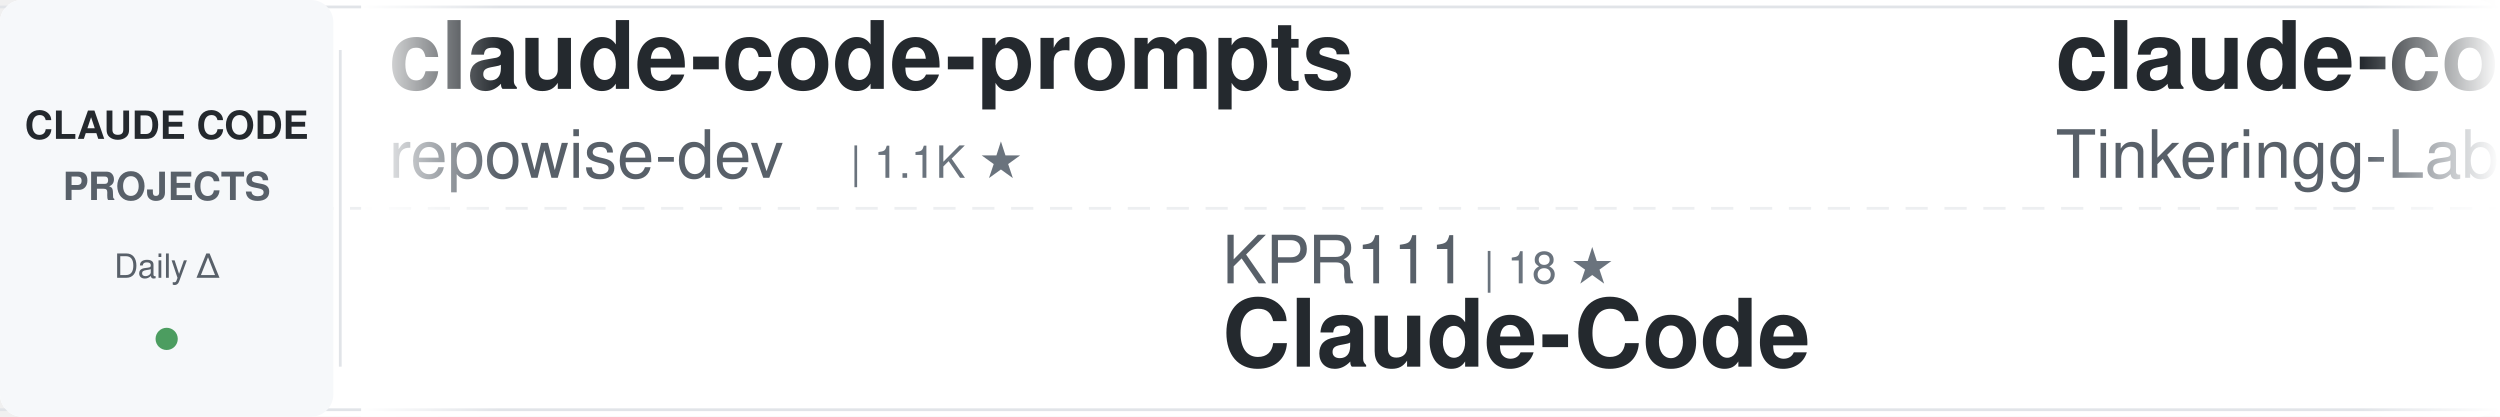
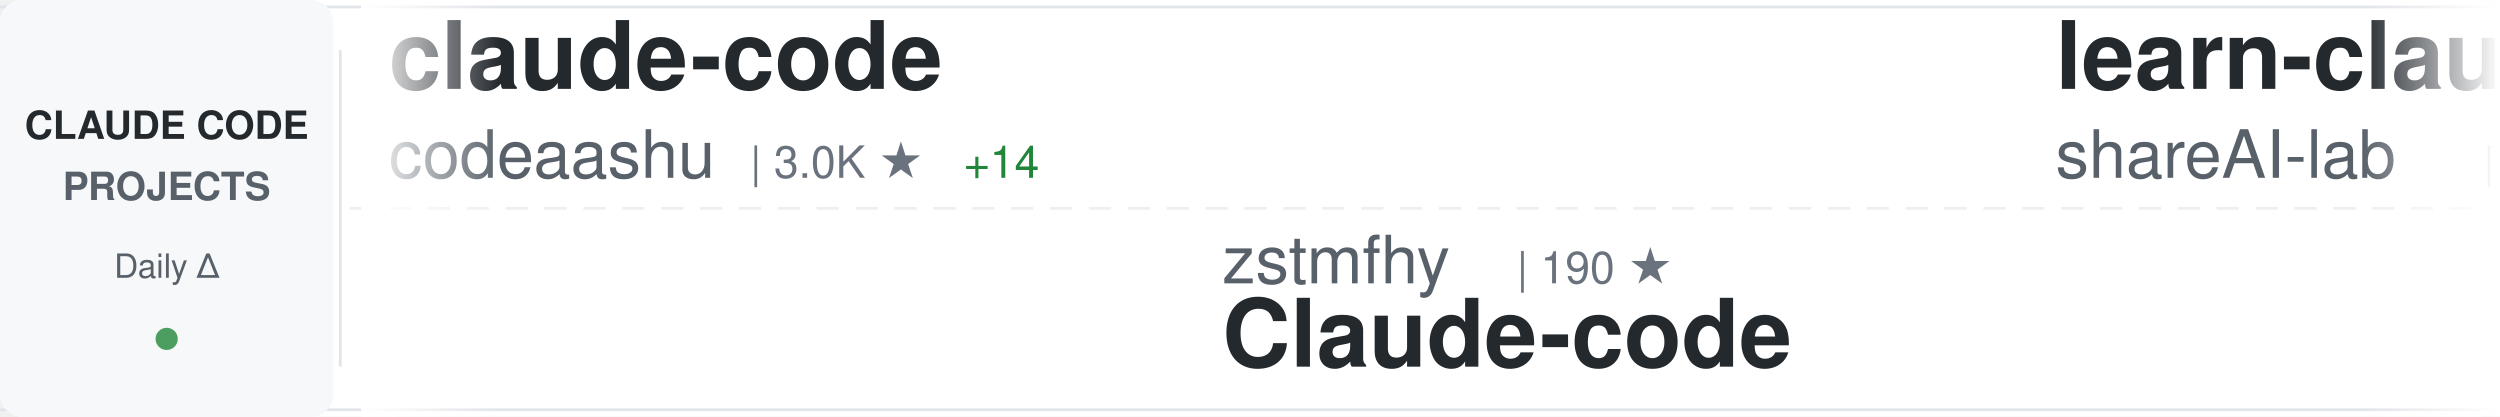
<svg xmlns="http://www.w3.org/2000/svg" width="900" height="150">
  <defs>
    <linearGradient id="awesomeLeftFade" x1="0%" y1="0%" x2="100%" y2="0%">
      <stop offset="0%" style="stop-color:#ffffff;stop-opacity:1" />
      <stop offset="100%" style="stop-color:#ffffff;stop-opacity:0" />
    </linearGradient>
    <linearGradient id="awesomeRightFade" x1="0%" y1="0%" x2="100%" y2="0%">
      <stop offset="0%" style="stop-color:#ffffff;stop-opacity:0" />
      <stop offset="100%" style="stop-color:#ffffff;stop-opacity:1" />
    </linearGradient>
  </defs>
  <rect width="900" height="150" fill="#ffffff" rx="8" />
  <rect x="0" y="2" width="900" height="1" fill="#e1e4e8" />
  <rect x="0" y="147" width="900" height="1" fill="#e1e4e8" />
  <line x1="0" y1="75" x2="900" y2="75" stroke="#e1e4e8" stroke-width="1" stroke-dasharray="8 6" opacity="0.6" />
  <rect x="0" y="0" width="120" height="150" fill="#f6f8fa" rx="8" />
  <text x="60" y="50" font-family="-apple-system, BlinkMacSystemFont, 'Segoe UI', Helvetica, Arial, sans-serif" font-size="14" font-weight="600" fill="#24292e" text-anchor="middle">CLAUDE CODE</text>
  <text x="60" y="72" font-family="-apple-system, BlinkMacSystemFont, 'Segoe UI', Helvetica, Arial, sans-serif" font-size="14" font-weight="600" fill="#586069" text-anchor="middle">PROJECTS</text>
  <text x="60" y="100" font-family="-apple-system, BlinkMacSystemFont, 'Segoe UI', Helvetica, Arial, sans-serif" font-size="12" font-weight="500" fill="#586069" text-anchor="middle">Daily Δ</text>
  <circle cx="60" cy="122" r="4" fill="#22863a" opacity="0.8" />
  <rect x="122" y="18" width="1" height="114" fill="#e1e4e8" />
  <clipPath id="awesomeTickerClip">
    <rect x="130" y="0" width="770" height="150" />
  </clipPath>
  <g clip-path="url(#awesomeTickerClip)">
    <g id="awesomeTickerItems">
      <animateTransform attributeName="transform" attributeType="XML" type="translate" from="0 0" to="-3000 0" dur="54s" repeatCount="indefinite" />
      <g transform="translate(0, 0)">
-         <text x="140" y="32" font-family="-apple-system, BlinkMacSystemFont, 'Segoe UI', Helvetica, Arial, sans-serif" font-size="34" font-weight="600" fill="#24292e">claude-code-prompts</text>
-         <text x="140" y="64" font-family="-apple-system, BlinkMacSystemFont, 'Segoe UI', Helvetica, Arial, sans-serif" font-size="24" font-weight="400" fill="#586069">repowise-dev</text>
-         <text x="306" y="64" font-family="-apple-system, BlinkMacSystemFont, 'Segoe UI', Helvetica, Arial, sans-serif" font-size="16" font-weight="500" fill="#6a737d">| 1.1K ★</text>
+         <text x="140" y="32" font-family="-apple-system, BlinkMacSystemFont, 'Segoe UI', Helvetica, Arial, sans-serif" font-size="34" font-weight="600" fill="#24292e">claude-code</text>
+         <text x="140" y="64" font-family="-apple-system, BlinkMacSystemFont, 'Segoe UI', Helvetica, Arial, sans-serif" font-size="24" font-weight="400" fill="#586069">codeaashu</text>
+         <text x="270" y="64" font-family="-apple-system, BlinkMacSystemFont, 'Segoe UI', Helvetica, Arial, sans-serif" font-size="16" font-weight="500" fill="#6a737d">| 3.0K ★</text>
+         <text x="347" y="64" font-family="-apple-system, BlinkMacSystemFont, 'Segoe UI', Helvetica, Arial, sans-serif" font-size="16" font-weight="500" fill="#22863a"> +14</text>
      </g>
      <g transform="translate(300, 0)">
-         <text x="140" y="102" font-family="-apple-system, BlinkMacSystemFont, 'Segoe UI', Helvetica, Arial, sans-serif" font-size="24" font-weight="400" fill="#586069">KPR111</text>
-         <text x="234" y="102" font-family="-apple-system, BlinkMacSystemFont, 'Segoe UI', Helvetica, Arial, sans-serif" font-size="16" font-weight="500" fill="#6a737d">| 18 ★</text>
-         <text x="140" y="132" font-family="-apple-system, BlinkMacSystemFont, 'Segoe UI', Helvetica, Arial, sans-serif" font-size="34" font-weight="600" fill="#24292e">Claude-Code</text>
+         <text x="140" y="102" font-family="-apple-system, BlinkMacSystemFont, 'Segoe UI', Helvetica, Arial, sans-serif" font-size="24" font-weight="400" fill="#586069">zstmfhy</text>
+         <text x="246" y="102" font-family="-apple-system, BlinkMacSystemFont, 'Segoe UI', Helvetica, Arial, sans-serif" font-size="16" font-weight="500" fill="#6a737d">| 190 ★</text>
+         <text x="140" y="132" font-family="-apple-system, BlinkMacSystemFont, 'Segoe UI', Helvetica, Arial, sans-serif" font-size="34" font-weight="600" fill="#24292e">Claude-code</text>
      </g>
      <g transform="translate(600, 0)">
-         <text x="140" y="32" font-family="-apple-system, BlinkMacSystemFont, 'Segoe UI', Helvetica, Arial, sans-serif" font-size="34" font-weight="600" fill="#24292e">claude-code</text>
-         <text x="140" y="64" font-family="-apple-system, BlinkMacSystemFont, 'Segoe UI', Helvetica, Arial, sans-serif" font-size="24" font-weight="400" fill="#586069">Tinkeringg-Lab</text>
-         <text x="330" y="64" font-family="-apple-system, BlinkMacSystemFont, 'Segoe UI', Helvetica, Arial, sans-serif" font-size="16" font-weight="500" fill="#6a737d">| 209 ★</text>
+         <text x="140" y="32" font-family="-apple-system, BlinkMacSystemFont, 'Segoe UI', Helvetica, Arial, sans-serif" font-size="34" font-weight="600" fill="#24292e">learn-claude-code</text>
+         <text x="140" y="64" font-family="-apple-system, BlinkMacSystemFont, 'Segoe UI', Helvetica, Arial, sans-serif" font-size="24" font-weight="400" fill="#586069">shareAI-lab</text>
+         <text x="294" y="64" font-family="-apple-system, BlinkMacSystemFont, 'Segoe UI', Helvetica, Arial, sans-serif" font-size="16" font-weight="500" fill="#6a737d">| 68.8K ★</text>
+         <text x="380" y="64" font-family="-apple-system, BlinkMacSystemFont, 'Segoe UI', Helvetica, Arial, sans-serif" font-size="16" font-weight="500" fill="#22863a"> +147</text>
      </g>
      <g transform="translate(900, 0)">
-         <text x="140" y="102" font-family="-apple-system, BlinkMacSystemFont, 'Segoe UI', Helvetica, Arial, sans-serif" font-size="24" font-weight="400" fill="#586069">lowcortisolprogrammer</text>
-         <text x="414" y="102" font-family="-apple-system, BlinkMacSystemFont, 'Segoe UI', Helvetica, Arial, sans-serif" font-size="16" font-weight="500" fill="#6a737d">| 171 ★</text>
+         <text x="140" y="102" font-family="-apple-system, BlinkMacSystemFont, 'Segoe UI', Helvetica, Arial, sans-serif" font-size="24" font-weight="400" fill="#586069">rohitg00</text>
+         <text x="258" y="102" font-family="-apple-system, BlinkMacSystemFont, 'Segoe UI', Helvetica, Arial, sans-serif" font-size="16" font-weight="500" fill="#6a737d">| 2.2K ★</text>
+         <text x="335" y="102" font-family="-apple-system, BlinkMacSystemFont, 'Segoe UI', Helvetica, Arial, sans-serif" font-size="16" font-weight="500" fill="#22863a"> +6</text>
+         <text x="140" y="132" font-family="-apple-system, BlinkMacSystemFont, 'Segoe UI', Helvetica, Arial, sans-serif" font-size="34" font-weight="600" fill="#24292e">awesome-claude-code-tool...</text>
+       </g>
+       <g transform="translate(1200, 0)">
+         <text x="140" y="32" font-family="-apple-system, BlinkMacSystemFont, 'Segoe UI', Helvetica, Arial, sans-serif" font-size="34" font-weight="600" fill="#24292e">claude-code-sourcemap</text>
+         <text x="140" y="64" font-family="-apple-system, BlinkMacSystemFont, 'Segoe UI', Helvetica, Arial, sans-serif" font-size="24" font-weight="400" fill="#586069">ChinaSiro</text>
+         <text x="270" y="64" font-family="-apple-system, BlinkMacSystemFont, 'Segoe UI', Helvetica, Arial, sans-serif" font-size="16" font-weight="500" fill="#6a737d">| 9.5K ★</text>
+         <text x="347" y="64" font-family="-apple-system, BlinkMacSystemFont, 'Segoe UI', Helvetica, Arial, sans-serif" font-size="16" font-weight="500" fill="#22863a"> +5</text>
+       </g>
+       <g transform="translate(1500, 0)">
+         <text x="140" y="102" font-family="-apple-system, BlinkMacSystemFont, 'Segoe UI', Helvetica, Arial, sans-serif" font-size="24" font-weight="400" fill="#586069">tanbiralam</text>
+         <text x="282" y="102" font-family="-apple-system, BlinkMacSystemFont, 'Segoe UI', Helvetica, Arial, sans-serif" font-size="16" font-weight="500" fill="#6a737d">| 2.0K ★</text>
+         <text x="359" y="102" font-family="-apple-system, BlinkMacSystemFont, 'Segoe UI', Helvetica, Arial, sans-serif" font-size="16" font-weight="500" fill="#22863a"> +7</text>
        <text x="140" y="132" font-family="-apple-system, BlinkMacSystemFont, 'Segoe UI', Helvetica, Arial, sans-serif" font-size="34" font-weight="600" fill="#24292e">claude-code</text>
      </g>
-       <g transform="translate(1200, 0)">
-         <text x="140" y="32" font-family="-apple-system, BlinkMacSystemFont, 'Segoe UI', Helvetica, Arial, sans-serif" font-size="34" font-weight="600" fill="#24292e">claude-code</text>
-         <text x="140" y="64" font-family="-apple-system, BlinkMacSystemFont, 'Segoe UI', Helvetica, Arial, sans-serif" font-size="24" font-weight="400" fill="#586069">isboyjc</text>
-         <text x="246" y="64" font-family="-apple-system, BlinkMacSystemFont, 'Segoe UI', Helvetica, Arial, sans-serif" font-size="16" font-weight="500" fill="#6a737d">| 159 ★</text>
-       </g>
-       <g transform="translate(1500, 0)">
-         <text x="140" y="102" font-family="-apple-system, BlinkMacSystemFont, 'Segoe UI', Helvetica, Arial, sans-serif" font-size="24" font-weight="400" fill="#586069">pedrohcgs</text>
-         <text x="270" y="102" font-family="-apple-system, BlinkMacSystemFont, 'Segoe UI', Helvetica, Arial, sans-serif" font-size="16" font-weight="500" fill="#6a737d">| 1.3K ★</text>
-         <text x="347" y="102" font-family="-apple-system, BlinkMacSystemFont, 'Segoe UI', Helvetica, Arial, sans-serif" font-size="16" font-weight="500" fill="#22863a"> +1</text>
-         <text x="140" y="132" font-family="-apple-system, BlinkMacSystemFont, 'Segoe UI', Helvetica, Arial, sans-serif" font-size="34" font-weight="600" fill="#24292e">claude-code-my-workflow</text>
-       </g>
      <g transform="translate(1800, 0)">
-         <text x="140" y="32" font-family="-apple-system, BlinkMacSystemFont, 'Segoe UI', Helvetica, Arial, sans-serif" font-size="34" font-weight="600" fill="#24292e">oh-my-claudecode</text>
-         <text x="140" y="64" font-family="-apple-system, BlinkMacSystemFont, 'Segoe UI', Helvetica, Arial, sans-serif" font-size="24" font-weight="400" fill="#586069">Yeachan-Heo</text>
-         <text x="294" y="64" font-family="-apple-system, BlinkMacSystemFont, 'Segoe UI', Helvetica, Arial, sans-serif" font-size="16" font-weight="500" fill="#6a737d">| 37.1K ★</text>
-         <text x="380" y="64" font-family="-apple-system, BlinkMacSystemFont, 'Segoe UI', Helvetica, Arial, sans-serif" font-size="16" font-weight="500" fill="#22863a"> +43</text>
+         <text x="140" y="32" font-family="-apple-system, BlinkMacSystemFont, 'Segoe UI', Helvetica, Arial, sans-serif" font-size="34" font-weight="600" fill="#24292e">Claude-Code</text>
+         <text x="140" y="64" font-family="-apple-system, BlinkMacSystemFont, 'Segoe UI', Helvetica, Arial, sans-serif" font-size="24" font-weight="400" fill="#586069">OrcaWhisper</text>
+         <text x="294" y="64" font-family="-apple-system, BlinkMacSystemFont, 'Segoe UI', Helvetica, Arial, sans-serif" font-size="16" font-weight="500" fill="#6a737d">| 80 ★</text>
+         <text x="353" y="64" font-family="-apple-system, BlinkMacSystemFont, 'Segoe UI', Helvetica, Arial, sans-serif" font-size="16" font-weight="500" fill="#22863a"> +1</text>
      </g>
      <g transform="translate(2100, 0)">
+         <text x="140" y="102" font-family="-apple-system, BlinkMacSystemFont, 'Segoe UI', Helvetica, Arial, sans-serif" font-size="24" font-weight="400" fill="#586069">musistudio</text>
+         <text x="282" y="102" font-family="-apple-system, BlinkMacSystemFont, 'Segoe UI', Helvetica, Arial, sans-serif" font-size="16" font-weight="500" fill="#6a737d">| 35.4K ★</text>
+         <text x="368" y="102" font-family="-apple-system, BlinkMacSystemFont, 'Segoe UI', Helvetica, Arial, sans-serif" font-size="16" font-weight="500" fill="#22863a"> +28</text>
+         <text x="140" y="132" font-family="-apple-system, BlinkMacSystemFont, 'Segoe UI', Helvetica, Arial, sans-serif" font-size="34" font-weight="600" fill="#24292e">claude-code-router</text>
+       </g>
+       <g transform="translate(2400, 0)">
+         <text x="140" y="32" font-family="-apple-system, BlinkMacSystemFont, 'Segoe UI', Helvetica, Arial, sans-serif" font-size="34" font-weight="600" fill="#24292e">claude-code-proxy</text>
+         <text x="140" y="64" font-family="-apple-system, BlinkMacSystemFont, 'Segoe UI', Helvetica, Arial, sans-serif" font-size="24" font-weight="400" fill="#586069">1rgs</text>
+         <text x="210" y="64" font-family="-apple-system, BlinkMacSystemFont, 'Segoe UI', Helvetica, Arial, sans-serif" font-size="16" font-weight="500" fill="#6a737d">| 3.7K ★</text>
+       </g>
+       <g transform="translate(2700, 0)">
        <text x="140" y="102" font-family="-apple-system, BlinkMacSystemFont, 'Segoe UI', Helvetica, Arial, sans-serif" font-size="24" font-weight="400" fill="#586069">centminmod</text>
        <text x="282" y="102" font-family="-apple-system, BlinkMacSystemFont, 'Segoe UI', Helvetica, Arial, sans-serif" font-size="16" font-weight="500" fill="#6a737d">| 2.4K ★</text>
-         <text x="359" y="102" font-family="-apple-system, BlinkMacSystemFont, 'Segoe UI', Helvetica, Arial, sans-serif" font-size="16" font-weight="500" fill="#22863a"> +5</text>
+         <text x="359" y="102" font-family="-apple-system, BlinkMacSystemFont, 'Segoe UI', Helvetica, Arial, sans-serif" font-size="16" font-weight="500" fill="#22863a"> +6</text>
        <text x="140" y="132" font-family="-apple-system, BlinkMacSystemFont, 'Segoe UI', Helvetica, Arial, sans-serif" font-size="34" font-weight="600" fill="#24292e">my-claude-code-setup</text>
      </g>
-       <g transform="translate(2400, 0)">
-         <text x="140" y="32" font-family="-apple-system, BlinkMacSystemFont, 'Segoe UI', Helvetica, Arial, sans-serif" font-size="34" font-weight="600" fill="#24292e">claude-code-settings</text>
-         <text x="140" y="64" font-family="-apple-system, BlinkMacSystemFont, 'Segoe UI', Helvetica, Arial, sans-serif" font-size="24" font-weight="400" fill="#586069">feiskyer</text>
-         <text x="258" y="64" font-family="-apple-system, BlinkMacSystemFont, 'Segoe UI', Helvetica, Arial, sans-serif" font-size="16" font-weight="500" fill="#6a737d">| 1.6K ★</text>
-         <text x="335" y="64" font-family="-apple-system, BlinkMacSystemFont, 'Segoe UI', Helvetica, Arial, sans-serif" font-size="16" font-weight="500" fill="#22863a"> +2</text>
-       </g>
-       <g transform="translate(2700, 0)">
-         <text x="140" y="102" font-family="-apple-system, BlinkMacSystemFont, 'Segoe UI', Helvetica, Arial, sans-serif" font-size="24" font-weight="400" fill="#586069">liuup</text>
-         <text x="222" y="102" font-family="-apple-system, BlinkMacSystemFont, 'Segoe UI', Helvetica, Arial, sans-serif" font-size="16" font-weight="500" fill="#6a737d">| 3.3K ★</text>
-         <text x="299" y="102" font-family="-apple-system, BlinkMacSystemFont, 'Segoe UI', Helvetica, Arial, sans-serif" font-size="16" font-weight="500" fill="#22863a"> +9</text>
-         <text x="140" y="132" font-family="-apple-system, BlinkMacSystemFont, 'Segoe UI', Helvetica, Arial, sans-serif" font-size="34" font-weight="600" fill="#24292e">claude-code-analysis</text>
-       </g>
      <g transform="translate(3000, 0)">
-         <text x="140" y="32" font-family="-apple-system, BlinkMacSystemFont, 'Segoe UI', Helvetica, Arial, sans-serif" font-size="34" font-weight="600" fill="#24292e">claude-code-prompts</text>
-         <text x="140" y="64" font-family="-apple-system, BlinkMacSystemFont, 'Segoe UI', Helvetica, Arial, sans-serif" font-size="24" font-weight="400" fill="#586069">repowise-dev</text>
-         <text x="306" y="64" font-family="-apple-system, BlinkMacSystemFont, 'Segoe UI', Helvetica, Arial, sans-serif" font-size="16" font-weight="500" fill="#6a737d">| 1.1K ★</text>
+         <text x="140" y="32" font-family="-apple-system, BlinkMacSystemFont, 'Segoe UI', Helvetica, Arial, sans-serif" font-size="34" font-weight="600" fill="#24292e">claude-code</text>
+         <text x="140" y="64" font-family="-apple-system, BlinkMacSystemFont, 'Segoe UI', Helvetica, Arial, sans-serif" font-size="24" font-weight="400" fill="#586069">codeaashu</text>
+         <text x="270" y="64" font-family="-apple-system, BlinkMacSystemFont, 'Segoe UI', Helvetica, Arial, sans-serif" font-size="16" font-weight="500" fill="#6a737d">| 3.0K ★</text>
+         <text x="347" y="64" font-family="-apple-system, BlinkMacSystemFont, 'Segoe UI', Helvetica, Arial, sans-serif" font-size="16" font-weight="500" fill="#22863a"> +14</text>
      </g>
      <g transform="translate(3300, 0)">
-         <text x="140" y="102" font-family="-apple-system, BlinkMacSystemFont, 'Segoe UI', Helvetica, Arial, sans-serif" font-size="24" font-weight="400" fill="#586069">KPR111</text>
-         <text x="234" y="102" font-family="-apple-system, BlinkMacSystemFont, 'Segoe UI', Helvetica, Arial, sans-serif" font-size="16" font-weight="500" fill="#6a737d">| 18 ★</text>
-         <text x="140" y="132" font-family="-apple-system, BlinkMacSystemFont, 'Segoe UI', Helvetica, Arial, sans-serif" font-size="34" font-weight="600" fill="#24292e">Claude-Code</text>
+         <text x="140" y="102" font-family="-apple-system, BlinkMacSystemFont, 'Segoe UI', Helvetica, Arial, sans-serif" font-size="24" font-weight="400" fill="#586069">zstmfhy</text>
+         <text x="246" y="102" font-family="-apple-system, BlinkMacSystemFont, 'Segoe UI', Helvetica, Arial, sans-serif" font-size="16" font-weight="500" fill="#6a737d">| 190 ★</text>
+         <text x="140" y="132" font-family="-apple-system, BlinkMacSystemFont, 'Segoe UI', Helvetica, Arial, sans-serif" font-size="34" font-weight="600" fill="#24292e">Claude-code</text>
      </g>
      <g transform="translate(3600, 0)">
-         <text x="140" y="32" font-family="-apple-system, BlinkMacSystemFont, 'Segoe UI', Helvetica, Arial, sans-serif" font-size="34" font-weight="600" fill="#24292e">claude-code</text>
-         <text x="140" y="64" font-family="-apple-system, BlinkMacSystemFont, 'Segoe UI', Helvetica, Arial, sans-serif" font-size="24" font-weight="400" fill="#586069">Tinkeringg-Lab</text>
-         <text x="330" y="64" font-family="-apple-system, BlinkMacSystemFont, 'Segoe UI', Helvetica, Arial, sans-serif" font-size="16" font-weight="500" fill="#6a737d">| 209 ★</text>
+         <text x="140" y="32" font-family="-apple-system, BlinkMacSystemFont, 'Segoe UI', Helvetica, Arial, sans-serif" font-size="34" font-weight="600" fill="#24292e">learn-claude-code</text>
+         <text x="140" y="64" font-family="-apple-system, BlinkMacSystemFont, 'Segoe UI', Helvetica, Arial, sans-serif" font-size="24" font-weight="400" fill="#586069">shareAI-lab</text>
+         <text x="294" y="64" font-family="-apple-system, BlinkMacSystemFont, 'Segoe UI', Helvetica, Arial, sans-serif" font-size="16" font-weight="500" fill="#6a737d">| 68.8K ★</text>
+         <text x="380" y="64" font-family="-apple-system, BlinkMacSystemFont, 'Segoe UI', Helvetica, Arial, sans-serif" font-size="16" font-weight="500" fill="#22863a"> +147</text>
      </g>
      <g transform="translate(3900, 0)">
-         <text x="140" y="102" font-family="-apple-system, BlinkMacSystemFont, 'Segoe UI', Helvetica, Arial, sans-serif" font-size="24" font-weight="400" fill="#586069">lowcortisolprogrammer</text>
-         <text x="414" y="102" font-family="-apple-system, BlinkMacSystemFont, 'Segoe UI', Helvetica, Arial, sans-serif" font-size="16" font-weight="500" fill="#6a737d">| 171 ★</text>
-         <text x="140" y="132" font-family="-apple-system, BlinkMacSystemFont, 'Segoe UI', Helvetica, Arial, sans-serif" font-size="34" font-weight="600" fill="#24292e">claude-code</text>
+         <text x="140" y="102" font-family="-apple-system, BlinkMacSystemFont, 'Segoe UI', Helvetica, Arial, sans-serif" font-size="24" font-weight="400" fill="#586069">rohitg00</text>
+         <text x="258" y="102" font-family="-apple-system, BlinkMacSystemFont, 'Segoe UI', Helvetica, Arial, sans-serif" font-size="16" font-weight="500" fill="#6a737d">| 2.2K ★</text>
+         <text x="335" y="102" font-family="-apple-system, BlinkMacSystemFont, 'Segoe UI', Helvetica, Arial, sans-serif" font-size="16" font-weight="500" fill="#22863a"> +6</text>
+         <text x="140" y="132" font-family="-apple-system, BlinkMacSystemFont, 'Segoe UI', Helvetica, Arial, sans-serif" font-size="34" font-weight="600" fill="#24292e">awesome-claude-code-tool...</text>
      </g>
    </g>
  </g>
  <rect x="130" y="0" width="50" height="150" fill="url(#awesomeLeftFade)" />
  <rect x="850" y="0" width="50" height="150" fill="url(#awesomeRightFade)" />
</svg>
